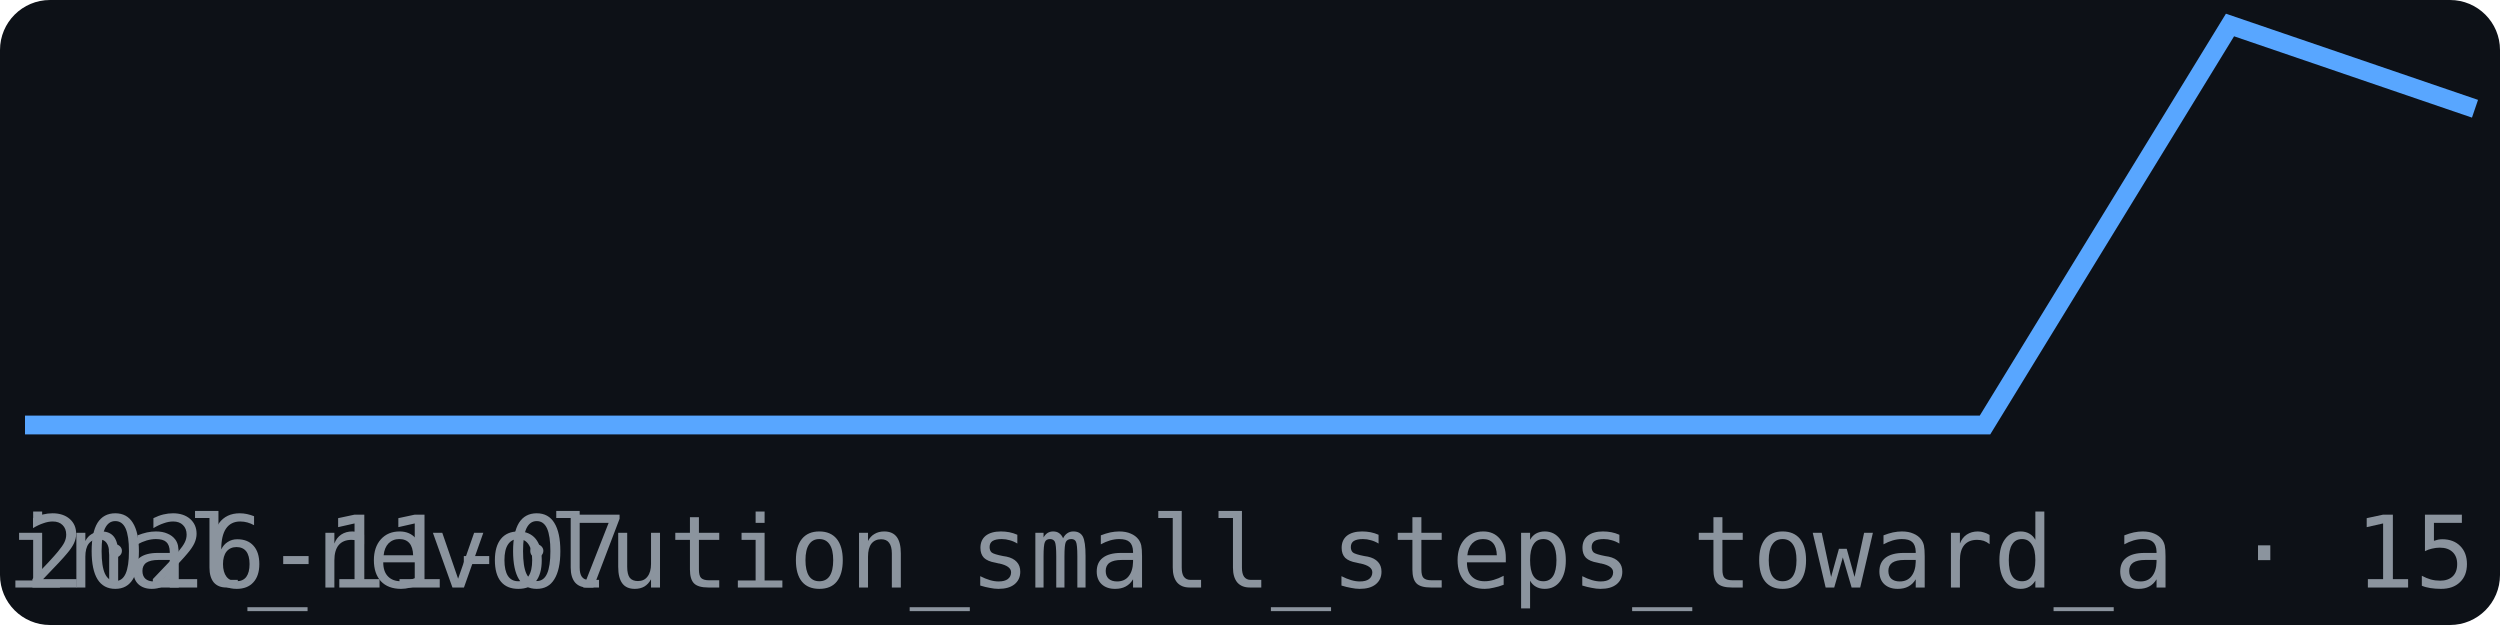
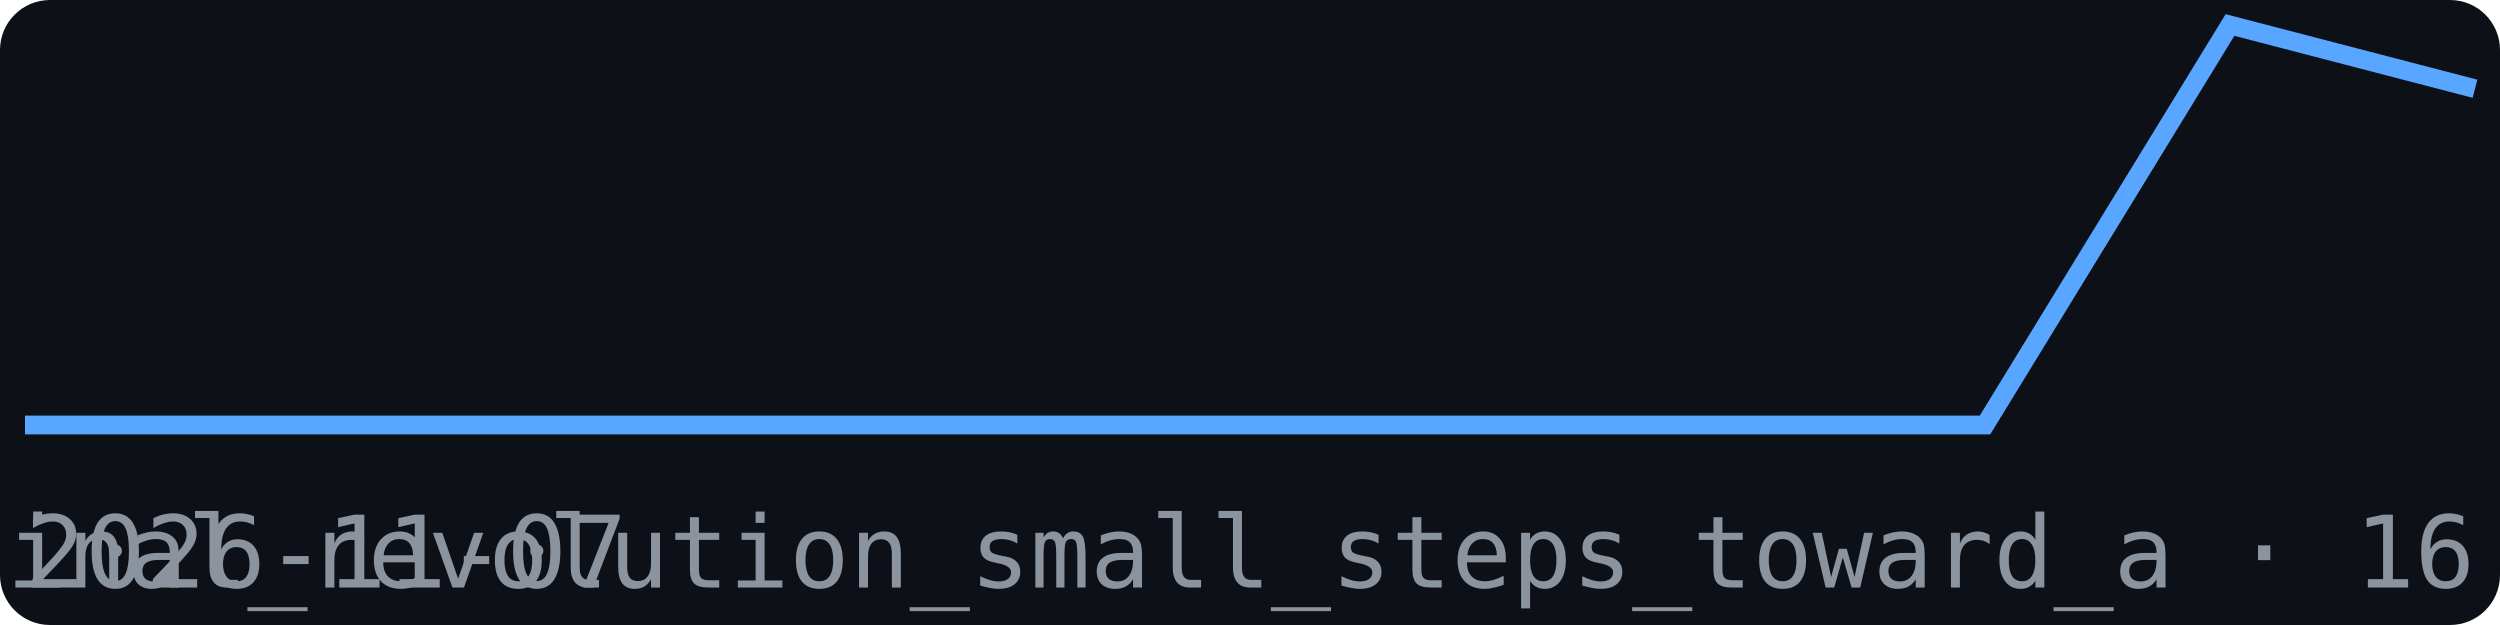
<svg xmlns="http://www.w3.org/2000/svg" width="200" height="50" viewBox="0 0 200 50" font-family="monospace">
  <rect width="200" height="50" fill="#0d1117" rx="4" />
-   <polyline points="2.0,34.0 21.6,34.0 41.2,34.0 60.8,34.0 80.4,34.0 100.0,34.0 119.6,34.0 139.2,34.0 158.8,34.0 178.4,2.0 198.0,8.7" fill="none" stroke="#58a6ff" stroke-width="1.5" />
+   <polyline points="2.0,34.0 21.6,34.0 41.2,34.0 60.8,34.0 80.4,34.0 100.0,34.0 119.6,34.0 139.2,34.0 158.8,34.0 178.4,2.0 198.0,7.1" fill="none" stroke="#58a6ff" stroke-width="1.5" />
  <text x="2" y="47" font-size="8" fill="#8b949e">2026-11-07</text>
-   <text x="198" y="47" font-size="8" fill="#8b949e" text-anchor="end">br_marginal_revolution_small_steps_toward_a · 15</text>
+   <text x="198" y="47" font-size="8" fill="#8b949e" text-anchor="end">br_marginal_revolution_small_steps_toward_a · 16</text>
</svg>
